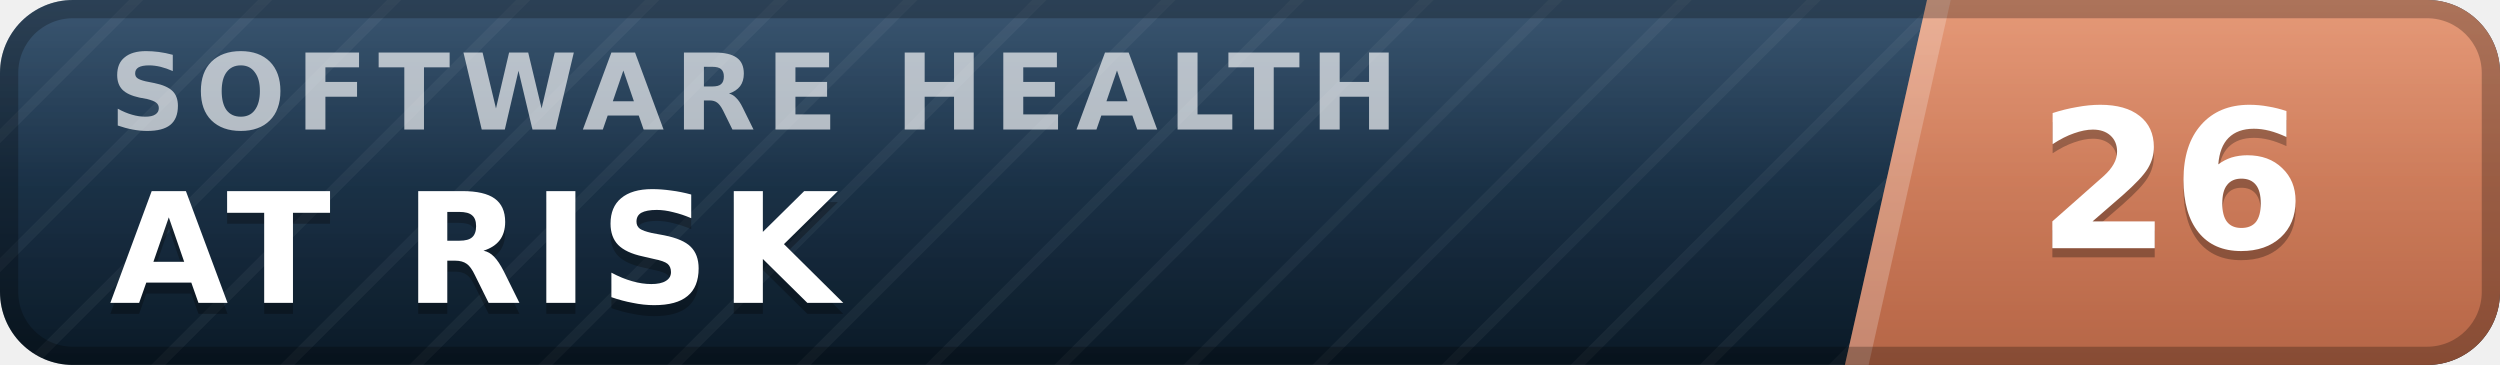
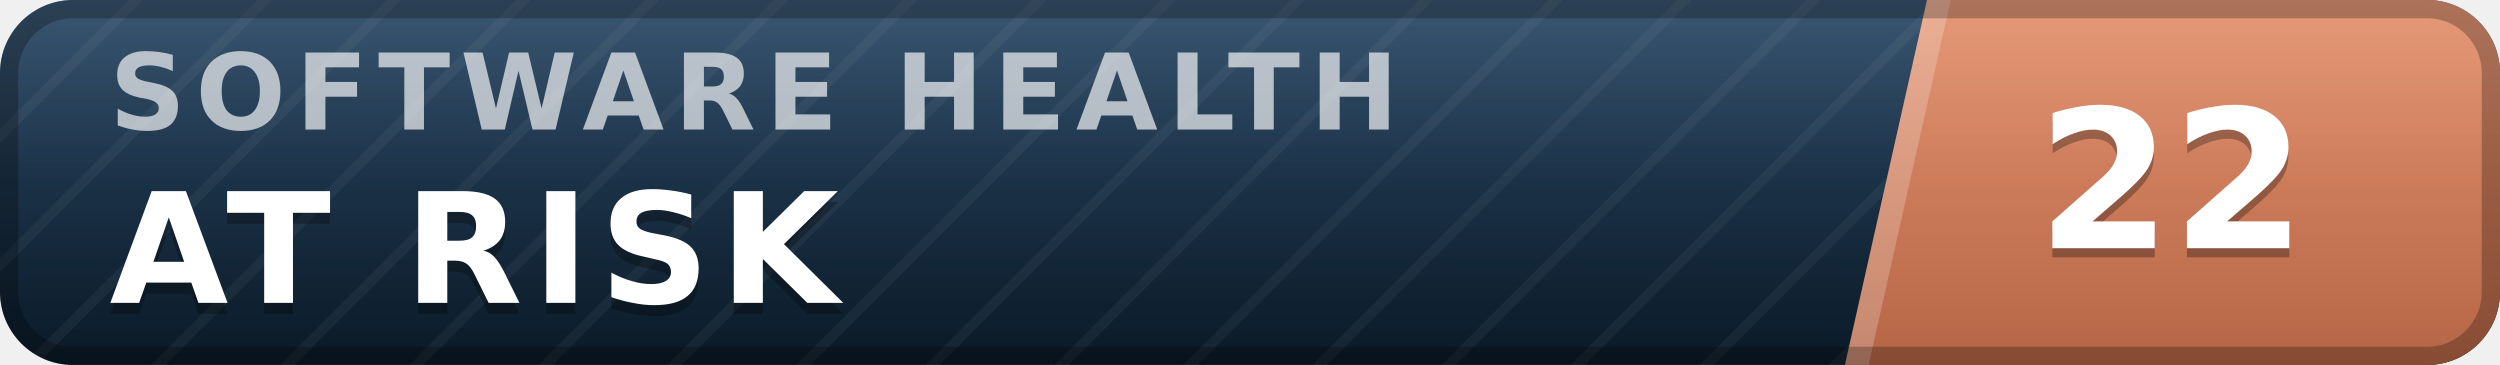
- <svg xmlns="http://www.w3.org/2000/svg" width="137" height="20" viewBox="0 0 137 20" role="img" aria-label="inspect.software software health index 26 of 100, at risk" font-family="Verdana,DejaVu Sans,Geneva,sans-serif">
+ <svg xmlns="http://www.w3.org/2000/svg" width="137" height="20" viewBox="0 0 137 20" role="img" aria-label="inspect.software software health index 22 of 100, at risk" font-family="Verdana,DejaVu Sans,Geneva,sans-serif">
  <defs>
    <linearGradient id="plate" x1="0" y1="0" x2="0" y2="1">
      <stop offset="0" stop-color="#1d3d5c" />
      <stop offset="1" stop-color="#0a1926" />
    </linearGradient>
    <linearGradient id="endplate" x1="0" y1="0" x2="0" y2="1">
      <stop offset="0" stop-color="#e18a64" />
      <stop offset="1" stop-color="#b56546" />
    </linearGradient>
    <linearGradient id="gloss" x1="0" y1="0" x2="0" y2="1">
      <stop offset="0" stop-color="#fff" stop-opacity=".13" />
      <stop offset=".5" stop-color="#fff" stop-opacity=".03" />
      <stop offset="1" stop-color="#fff" stop-opacity="0" />
    </linearGradient>
    <pattern id="guilloche" width="5" height="5" patternUnits="userSpaceOnUse" patternTransform="rotate(45)">
      <line x1="0" y1="0" x2="0" y2="5" stroke="#fff" stroke-opacity=".045" stroke-width="1.1" />
    </pattern>
    <clipPath id="rounded">
      <rect width="137" height="20" rx="4" />
    </clipPath>
  </defs>
  <g clip-path="url(#rounded)">
    <rect width="137" height="20" fill="url(#plate)" />
    <rect width="137" height="20" fill="url(#guilloche)" />
    <polygon points="105.6,0 137,0 137,20 101.1,20" fill="url(#endplate)" />
    <polygon points="105.6,0 106.9,0 102.4,20 101.1,20" fill="#fff" fill-opacity=".22" />
    <text x="6.0" y="7.1" font-size="5.8" letter-spacing="0.55" fill="#fff" fill-opacity=".66" font-weight="bold" textLength="76.3" lengthAdjust="spacing">SOFTWARE HEALTH</text>
    <text x="6.0" y="17.2" font-size="8.4" fill="#000" fill-opacity=".3" font-weight="bold" letter-spacing="0.55" textLength="43.3" lengthAdjust="spacing">AT RISK</text>
    <text x="6.0" y="16.6" font-size="8.4" fill="#fff" font-weight="bold" letter-spacing="0.55" textLength="43.3" lengthAdjust="spacing">AT RISK</text>
-     <text x="119.0" y="14.1" font-size="10.6" fill="#000" fill-opacity=".3" font-weight="bold" text-anchor="middle">26</text>
-     <text x="119.0" y="13.6" font-size="10.6" fill="#fff" font-weight="bold" text-anchor="middle">26</text>
+     <text x="119.0" y="14.1" font-size="10.6" fill="#000" fill-opacity=".3" font-weight="bold" text-anchor="middle">22</text>
+     <text x="119.0" y="13.6" font-size="10.6" fill="#fff" font-weight="bold" text-anchor="middle">22</text>
    <rect width="137" height="20" fill="url(#gloss)" />
  </g>
  <rect x=".5" y=".5" width="136" height="19" rx="3.5" fill="none" stroke="#000" stroke-opacity=".25" />
</svg>
